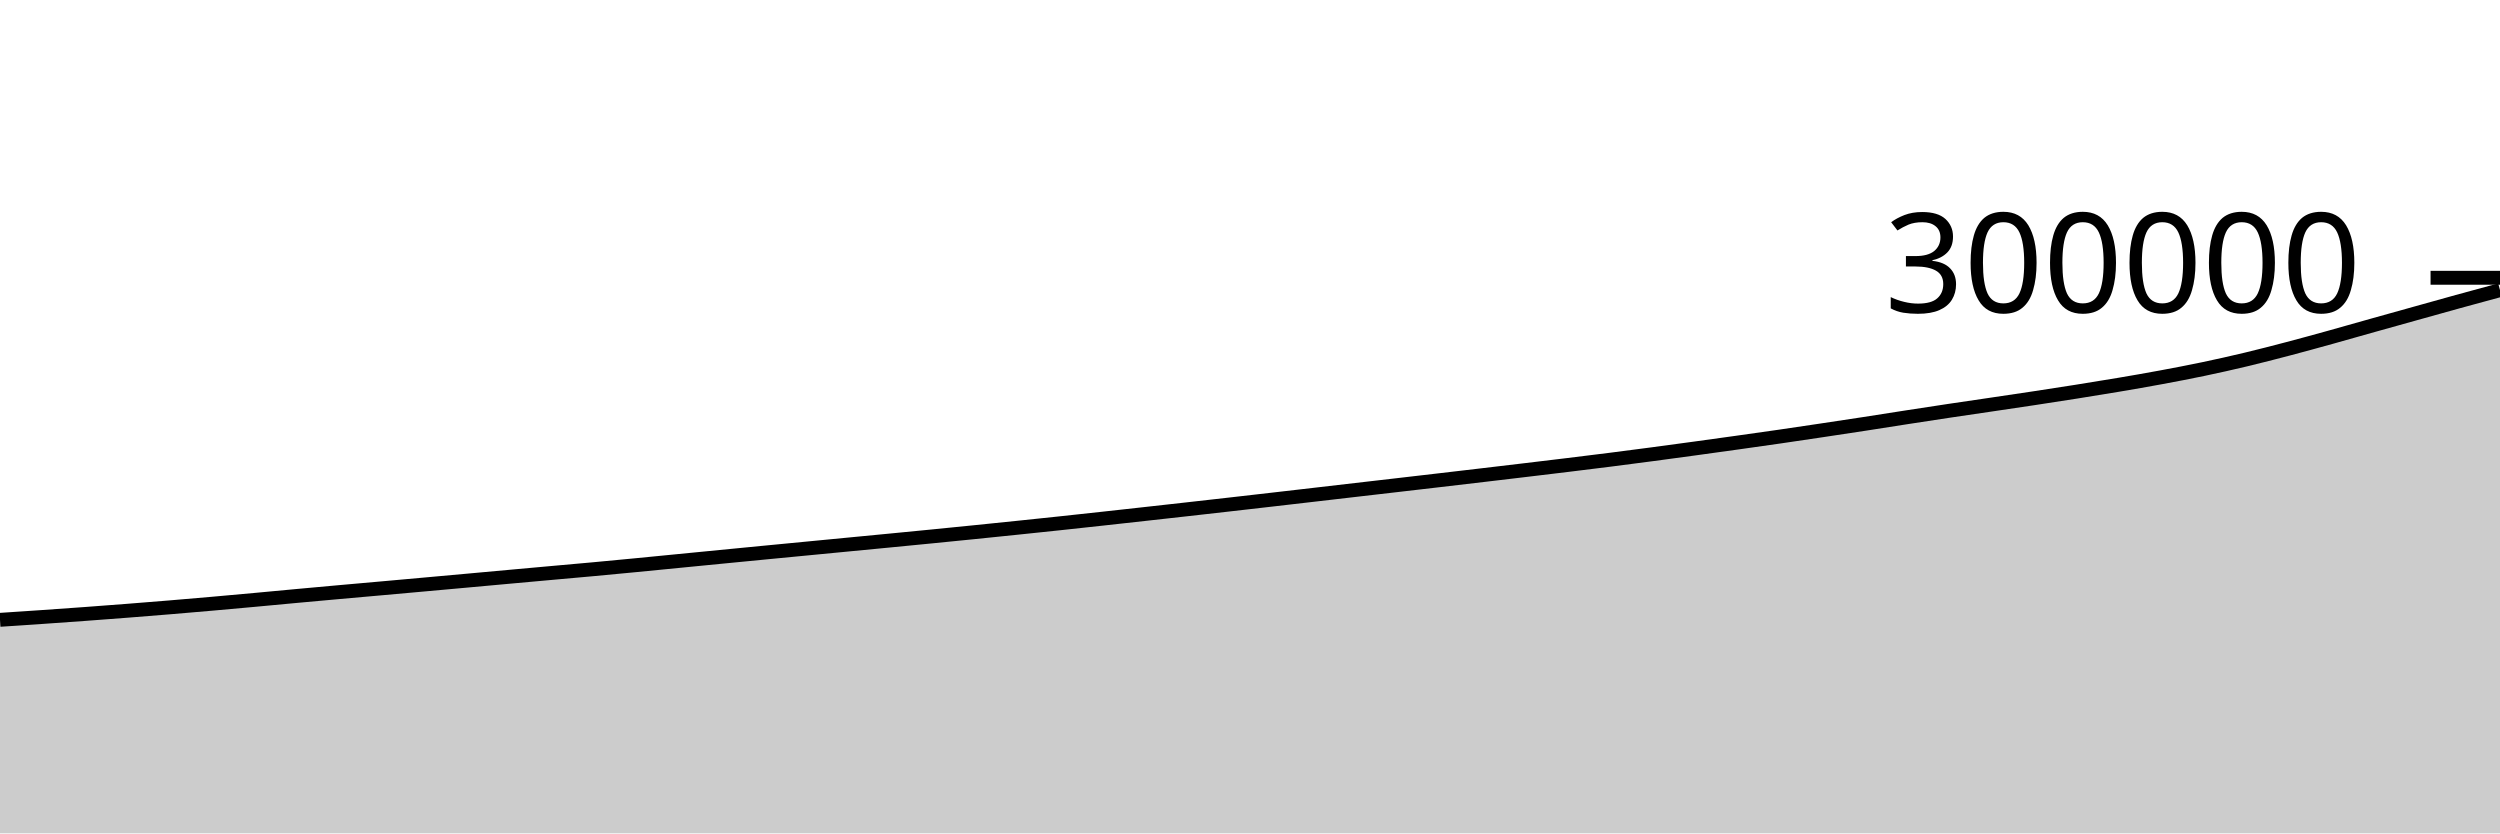
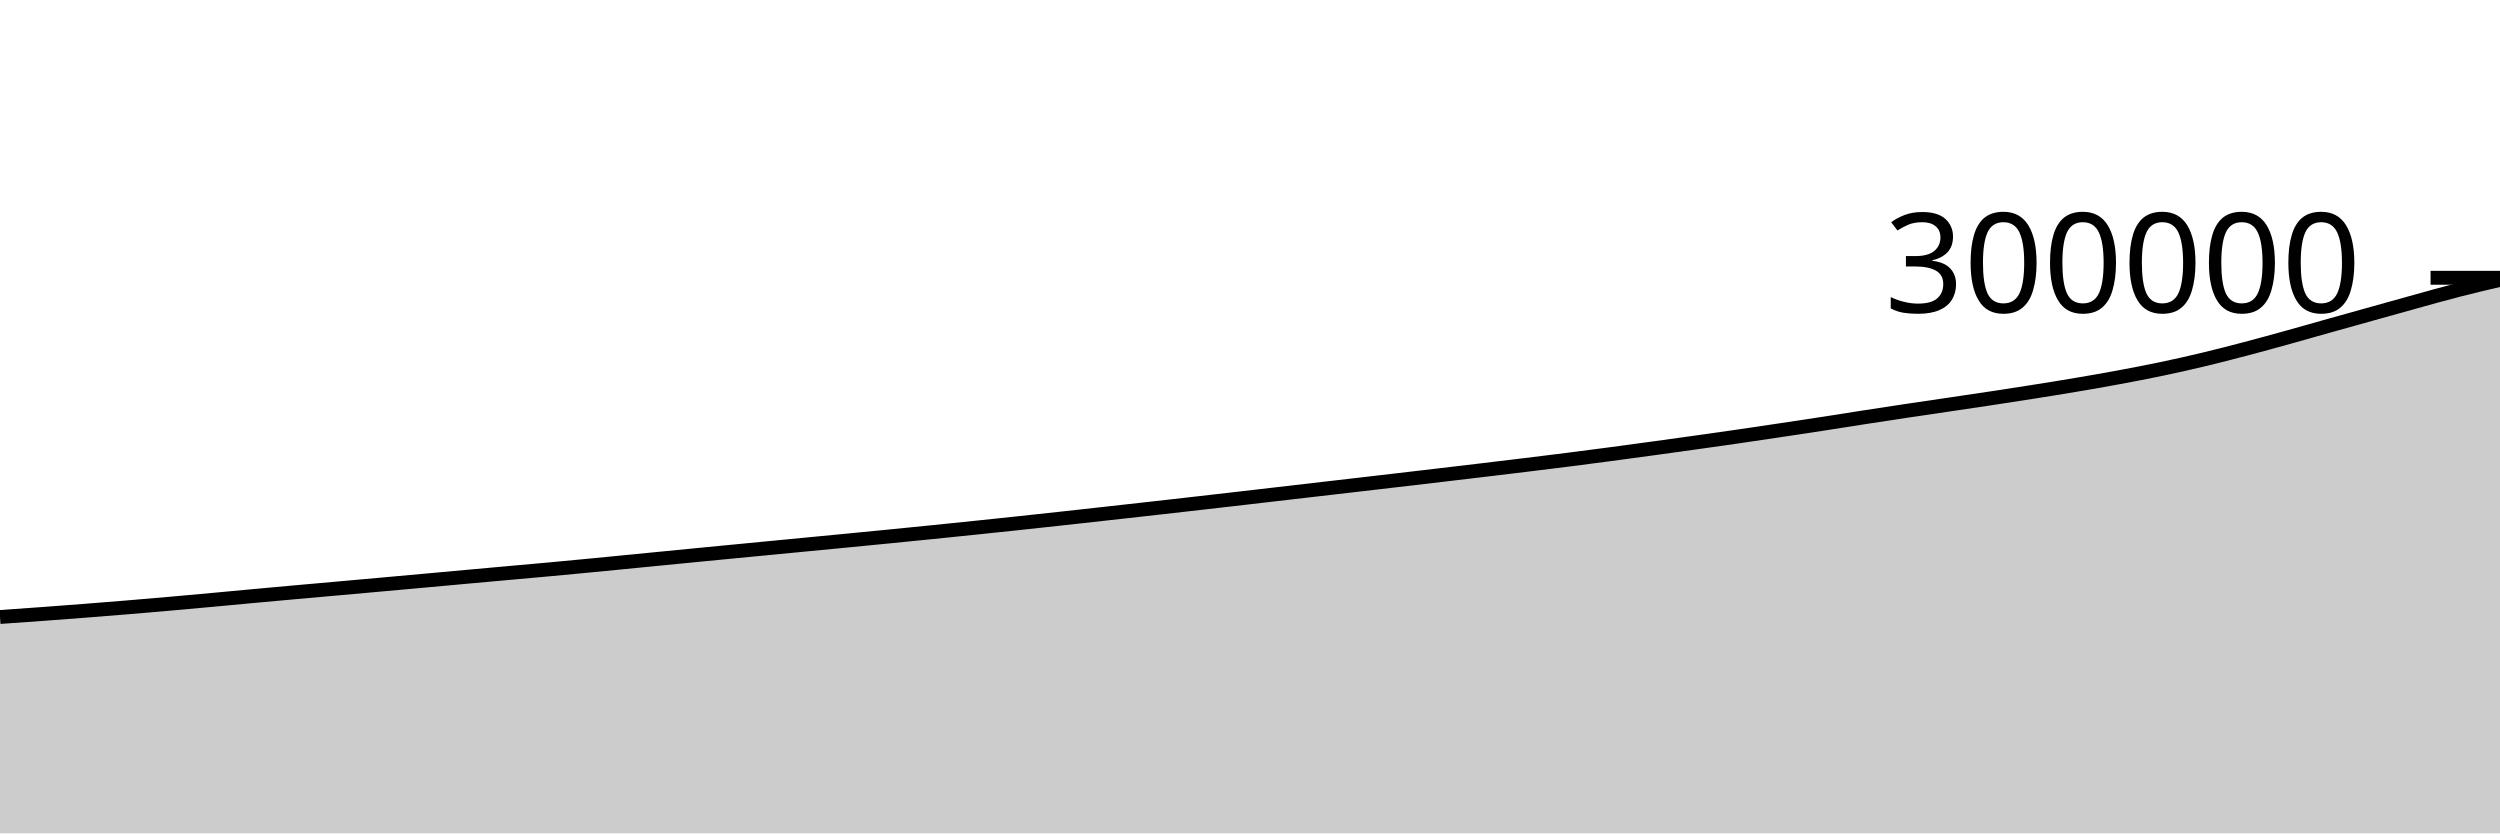
<svg xmlns="http://www.w3.org/2000/svg" viewBox="0 0 180 60">
  <g transform="translate(0,20)">
-     <path class="area" fill="rgba(0, 0, 0, 0.2)" d="M0,24.628C1.017,24.561,2.034,24.494,3.051,24.423C4.068,24.353,5.085,24.281,6.102,24.207C7.119,24.132,8.136,24.055,9.153,23.976C10.169,23.896,11.186,23.815,12.203,23.731C13.22,23.647,14.237,23.56,15.254,23.47C16.271,23.381,17.288,23.289,18.305,23.195C19.322,23.102,20.339,23.004,21.356,22.91C22.373,22.816,23.39,22.725,24.407,22.633C25.424,22.542,26.441,22.453,27.458,22.362C28.475,22.271,29.492,22.179,30.508,22.088C31.525,21.996,32.542,21.904,33.559,21.812C34.576,21.719,35.593,21.626,36.61,21.534C37.627,21.442,38.644,21.35,39.661,21.258C40.678,21.167,41.695,21.078,42.712,20.984C43.729,20.89,44.746,20.793,45.763,20.695C46.78,20.597,47.797,20.496,48.814,20.396C49.831,20.296,50.847,20.196,51.864,20.097C52.881,19.998,53.898,19.898,54.915,19.8C55.932,19.701,56.949,19.603,57.966,19.506C58.983,19.408,60,19.31,61.017,19.212C62.034,19.114,63.051,19.016,64.068,18.918C65.085,18.819,66.102,18.72,67.119,18.62C68.136,18.52,69.153,18.418,70.169,18.315C71.186,18.212,72.203,18.107,73.22,18.002C74.237,17.896,75.254,17.79,76.271,17.682C77.288,17.573,78.305,17.463,79.322,17.351C80.339,17.24,81.356,17.127,82.373,17.014C83.39,16.901,84.407,16.788,85.424,16.674C86.441,16.56,87.458,16.444,88.475,16.329C89.492,16.213,90.508,16.097,91.525,15.98C92.542,15.863,93.559,15.745,94.576,15.627C95.593,15.509,96.61,15.391,97.627,15.273C98.644,15.155,99.661,15.038,100.678,14.92C101.695,14.802,102.712,14.684,103.729,14.565C104.746,14.446,105.763,14.327,106.78,14.207C107.797,14.088,108.814,13.967,109.831,13.845C110.847,13.724,111.864,13.602,112.881,13.478C113.898,13.353,114.915,13.229,115.932,13.1C116.949,12.971,117.966,12.838,118.983,12.703C120,12.568,121.017,12.429,122.034,12.29C123.051,12.15,124.068,12.01,125.085,11.867C126.102,11.725,127.119,11.581,128.136,11.434C129.153,11.286,130.169,11.135,131.186,10.982C132.203,10.83,133.22,10.677,134.237,10.52C135.254,10.364,136.271,10.2,137.288,10.043C138.305,9.886,139.322,9.73,140.339,9.577C141.356,9.425,142.373,9.278,143.39,9.127C144.407,8.976,145.424,8.827,146.441,8.673C147.458,8.518,148.475,8.362,149.492,8.201C150.508,8.04,151.525,7.877,152.542,7.704C153.559,7.532,154.576,7.356,155.593,7.167C156.61,6.978,157.627,6.784,158.644,6.571C159.661,6.358,160.678,6.13,161.695,5.887C162.712,5.644,163.729,5.38,164.746,5.113C165.763,4.846,166.78,4.565,167.797,4.283C168.814,4.001,169.831,3.709,170.847,3.423C171.864,3.138,172.881,2.854,173.898,2.571C174.915,2.287,175.932,2.001,176.949,1.72C177.966,1.44,178.983,1.164,180,0.889L180,40C178.983,40,177.966,40,176.949,40C175.932,40,174.915,40,173.898,40C172.881,40,171.864,40,170.847,40C169.831,40,168.814,40,167.797,40C166.78,40,165.763,40,164.746,40C163.729,40,162.712,40,161.695,40C160.678,40,159.661,40,158.644,40C157.627,40,156.61,40,155.593,40C154.576,40,153.559,40,152.542,40C151.525,40,150.508,40,149.492,40C148.475,40,147.458,40,146.441,40C145.424,40,144.407,40,143.39,40C142.373,40,141.356,40,140.339,40C139.322,40,138.305,40,137.288,40C136.271,40,135.254,40,134.237,40C133.22,40,132.203,40,131.186,40C130.169,40,129.153,40,128.136,40C127.119,40,126.102,40,125.085,40C124.068,40,123.051,40,122.034,40C121.017,40,120,40,118.983,40C117.966,40,116.949,40,115.932,40C114.915,40,113.898,40,112.881,40C111.864,40,110.847,40,109.831,40C108.814,40,107.797,40,106.78,40C105.763,40,104.746,40,103.729,40C102.712,40,101.695,40,100.678,40C99.661,40,98.644,40,97.627,40C96.61,40,95.593,40,94.576,40C93.559,40,92.542,40,91.525,40C90.508,40,89.492,40,88.475,40C87.458,40,86.441,40,85.424,40C84.407,40,83.39,40,82.373,40C81.356,40,80.339,40,79.322,40C78.305,40,77.288,40,76.271,40C75.254,40,74.237,40,73.22,40C72.203,40,71.186,40,70.169,40C69.153,40,68.136,40,67.119,40C66.102,40,65.085,40,64.068,40C63.051,40,62.034,40,61.017,40C60,40,58.983,40,57.966,40C56.949,40,55.932,40,54.915,40C53.898,40,52.881,40,51.864,40C50.847,40,49.831,40,48.814,40C47.797,40,46.78,40,45.763,40C44.746,40,43.729,40,42.712,40C41.695,40,40.678,40,39.661,40C38.644,40,37.627,40,36.61,40C35.593,40,34.576,40,33.559,40C32.542,40,31.525,40,30.508,40C29.492,40,28.475,40,27.458,40C26.441,40,25.424,40,24.407,40C23.39,40,22.373,40,21.356,40C20.339,40,19.322,40,18.305,40C17.288,40,16.271,40,15.254,40C14.237,40,13.22,40,12.203,40C11.186,40,10.169,40,9.153,40C8.136,40,7.119,40,6.102,40C5.085,40,4.068,40,3.051,40C2.034,40,1.017,40,0,40Z" />
-     <path class="line" stroke="black" fill="none" d="M0,24.628C1.017,24.561,2.034,24.494,3.051,24.423C4.068,24.353,5.085,24.281,6.102,24.207C7.119,24.132,8.136,24.055,9.153,23.976C10.169,23.896,11.186,23.815,12.203,23.731C13.22,23.647,14.237,23.56,15.254,23.47C16.271,23.381,17.288,23.289,18.305,23.195C19.322,23.102,20.339,23.004,21.356,22.91C22.373,22.816,23.39,22.725,24.407,22.633C25.424,22.542,26.441,22.453,27.458,22.362C28.475,22.271,29.492,22.179,30.508,22.088C31.525,21.996,32.542,21.904,33.559,21.812C34.576,21.719,35.593,21.626,36.61,21.534C37.627,21.442,38.644,21.35,39.661,21.258C40.678,21.167,41.695,21.078,42.712,20.984C43.729,20.89,44.746,20.793,45.763,20.695C46.78,20.597,47.797,20.496,48.814,20.396C49.831,20.296,50.847,20.196,51.864,20.097C52.881,19.998,53.898,19.898,54.915,19.8C55.932,19.701,56.949,19.603,57.966,19.506C58.983,19.408,60,19.31,61.017,19.212C62.034,19.114,63.051,19.016,64.068,18.918C65.085,18.819,66.102,18.72,67.119,18.62C68.136,18.52,69.153,18.418,70.169,18.315C71.186,18.212,72.203,18.107,73.22,18.002C74.237,17.896,75.254,17.79,76.271,17.682C77.288,17.573,78.305,17.463,79.322,17.351C80.339,17.24,81.356,17.127,82.373,17.014C83.39,16.901,84.407,16.788,85.424,16.674C86.441,16.56,87.458,16.444,88.475,16.329C89.492,16.213,90.508,16.097,91.525,15.98C92.542,15.863,93.559,15.745,94.576,15.627C95.593,15.509,96.61,15.391,97.627,15.273C98.644,15.155,99.661,15.038,100.678,14.92C101.695,14.802,102.712,14.684,103.729,14.565C104.746,14.446,105.763,14.327,106.78,14.207C107.797,14.088,108.814,13.967,109.831,13.845C110.847,13.724,111.864,13.602,112.881,13.478C113.898,13.353,114.915,13.229,115.932,13.1C116.949,12.971,117.966,12.838,118.983,12.703C120,12.568,121.017,12.429,122.034,12.29C123.051,12.15,124.068,12.01,125.085,11.867C126.102,11.725,127.119,11.581,128.136,11.434C129.153,11.286,130.169,11.135,131.186,10.982C132.203,10.83,133.22,10.677,134.237,10.52C135.254,10.364,136.271,10.2,137.288,10.043C138.305,9.886,139.322,9.73,140.339,9.577C141.356,9.425,142.373,9.278,143.39,9.127C144.407,8.976,145.424,8.827,146.441,8.673C147.458,8.518,148.475,8.362,149.492,8.201C150.508,8.04,151.525,7.877,152.542,7.704C153.559,7.532,154.576,7.356,155.593,7.167C156.61,6.978,157.627,6.784,158.644,6.571C159.661,6.358,160.678,6.13,161.695,5.887C162.712,5.644,163.729,5.38,164.746,5.113C165.763,4.846,166.78,4.565,167.797,4.283C168.814,4.001,169.831,3.709,170.847,3.423C171.864,3.138,172.881,2.854,173.898,2.571C174.915,2.287,175.932,2.001,176.949,1.72C177.966,1.44,178.983,1.164,180,0.889" />
+     <path class="area" fill="rgba(0, 0, 0, 0.2)" d="M0,24.423C1.017,24.352,2.034,24.281,3.051,24.207C4.068,24.132,5.085,24.055,6.102,23.976C7.119,23.896,8.136,23.815,9.153,23.731C10.169,23.647,11.186,23.56,12.203,23.47C13.22,23.381,14.237,23.289,15.254,23.195C16.271,23.102,17.288,23.004,18.305,22.91C19.322,22.816,20.339,22.725,21.356,22.633C22.373,22.542,23.39,22.453,24.407,22.362C25.424,22.271,26.441,22.179,27.458,22.088C28.475,21.996,29.492,21.904,30.508,21.812C31.525,21.719,32.542,21.626,33.559,21.534C34.576,21.442,35.593,21.35,36.61,21.258C37.627,21.167,38.644,21.078,39.661,20.984C40.678,20.89,41.695,20.793,42.712,20.695C43.729,20.597,44.746,20.496,45.763,20.396C46.78,20.296,47.797,20.196,48.814,20.097C49.831,19.998,50.847,19.898,51.864,19.8C52.881,19.701,53.898,19.603,54.915,19.506C55.932,19.408,56.949,19.31,57.966,19.212C58.983,19.114,60,19.016,61.017,18.918C62.034,18.819,63.051,18.72,64.068,18.62C65.085,18.52,66.102,18.418,67.119,18.315C68.136,18.212,69.153,18.107,70.169,18.002C71.186,17.896,72.203,17.79,73.22,17.682C74.237,17.573,75.254,17.463,76.271,17.351C77.288,17.24,78.305,17.127,79.322,17.014C80.339,16.901,81.356,16.788,82.373,16.674C83.39,16.56,84.407,16.444,85.424,16.329C86.441,16.213,87.458,16.097,88.475,15.98C89.492,15.863,90.508,15.745,91.525,15.627C92.542,15.509,93.559,15.391,94.576,15.273C95.593,15.155,96.61,15.038,97.627,14.92C98.644,14.802,99.661,14.684,100.678,14.565C101.695,14.446,102.712,14.327,103.729,14.207C104.746,14.088,105.763,13.967,106.78,13.845C107.797,13.724,108.814,13.602,109.831,13.478C110.847,13.353,111.864,13.229,112.881,13.1C113.898,12.971,114.915,12.838,115.932,12.703C116.949,12.568,117.966,12.429,118.983,12.29C120,12.15,121.017,12.01,122.034,11.867C123.051,11.725,124.068,11.581,125.085,11.434C126.102,11.286,127.119,11.135,128.136,10.982C129.153,10.83,130.169,10.677,131.186,10.52C132.203,10.364,133.22,10.2,134.237,10.043C135.254,9.886,136.271,9.73,137.288,9.577C138.305,9.425,139.322,9.278,140.339,9.127C141.356,8.976,142.373,8.827,143.39,8.673C144.407,8.518,145.424,8.362,146.441,8.201C147.458,8.04,148.475,7.877,149.492,7.704C150.508,7.532,151.525,7.356,152.542,7.167C153.559,6.978,154.576,6.784,155.593,6.571C156.61,6.358,157.627,6.13,158.644,5.887C159.661,5.644,160.678,5.38,161.695,5.113C162.712,4.846,163.729,4.565,164.746,4.283C165.763,4.001,166.78,3.709,167.797,3.423C168.814,3.138,169.831,2.854,170.847,2.571C171.864,2.287,172.881,2.001,173.898,1.72C174.915,1.44,175.932,1.15,176.949,0.889C177.966,0.627,178.983,0.389,180,0.15L180,40C178.983,40,177.966,40,176.949,40C175.932,40,174.915,40,173.898,40C172.881,40,171.864,40,170.847,40C169.831,40,168.814,40,167.797,40C166.78,40,165.763,40,164.746,40C163.729,40,162.712,40,161.695,40C160.678,40,159.661,40,158.644,40C157.627,40,156.61,40,155.593,40C154.576,40,153.559,40,152.542,40C151.525,40,150.508,40,149.492,40C148.475,40,147.458,40,146.441,40C145.424,40,144.407,40,143.39,40C142.373,40,141.356,40,140.339,40C139.322,40,138.305,40,137.288,40C136.271,40,135.254,40,134.237,40C133.22,40,132.203,40,131.186,40C130.169,40,129.153,40,128.136,40C127.119,40,126.102,40,125.085,40C124.068,40,123.051,40,122.034,40C121.017,40,120,40,118.983,40C117.966,40,116.949,40,115.932,40C114.915,40,113.898,40,112.881,40C111.864,40,110.847,40,109.831,40C108.814,40,107.797,40,106.78,40C105.763,40,104.746,40,103.729,40C102.712,40,101.695,40,100.678,40C99.661,40,98.644,40,97.627,40C96.61,40,95.593,40,94.576,40C93.559,40,92.542,40,91.525,40C90.508,40,89.492,40,88.475,40C87.458,40,86.441,40,85.424,40C84.407,40,83.39,40,82.373,40C81.356,40,80.339,40,79.322,40C78.305,40,77.288,40,76.271,40C75.254,40,74.237,40,73.22,40C72.203,40,71.186,40,70.169,40C69.153,40,68.136,40,67.119,40C66.102,40,65.085,40,64.068,40C63.051,40,62.034,40,61.017,40C60,40,58.983,40,57.966,40C56.949,40,55.932,40,54.915,40C53.898,40,52.881,40,51.864,40C50.847,40,49.831,40,48.814,40C47.797,40,46.78,40,45.763,40C44.746,40,43.729,40,42.712,40C41.695,40,40.678,40,39.661,40C38.644,40,37.627,40,36.61,40C35.593,40,34.576,40,33.559,40C32.542,40,31.525,40,30.508,40C29.492,40,28.475,40,27.458,40C26.441,40,25.424,40,24.407,40C23.39,40,22.373,40,21.356,40C20.339,40,19.322,40,18.305,40C17.288,40,16.271,40,15.254,40C14.237,40,13.22,40,12.203,40C11.186,40,10.169,40,9.153,40C8.136,40,7.119,40,6.102,40C5.085,40,4.068,40,3.051,40C2.034,40,1.017,40,0,40Z" />
+     <path class="line" stroke="black" fill="none" d="M0,24.423C1.017,24.352,2.034,24.281,3.051,24.207C4.068,24.132,5.085,24.055,6.102,23.976C7.119,23.896,8.136,23.815,9.153,23.731C10.169,23.647,11.186,23.56,12.203,23.47C13.22,23.381,14.237,23.289,15.254,23.195C16.271,23.102,17.288,23.004,18.305,22.91C19.322,22.816,20.339,22.725,21.356,22.633C22.373,22.542,23.39,22.453,24.407,22.362C25.424,22.271,26.441,22.179,27.458,22.088C28.475,21.996,29.492,21.904,30.508,21.812C31.525,21.719,32.542,21.626,33.559,21.534C34.576,21.442,35.593,21.35,36.61,21.258C37.627,21.167,38.644,21.078,39.661,20.984C40.678,20.89,41.695,20.793,42.712,20.695C43.729,20.597,44.746,20.496,45.763,20.396C46.78,20.296,47.797,20.196,48.814,20.097C49.831,19.998,50.847,19.898,51.864,19.8C52.881,19.701,53.898,19.603,54.915,19.506C55.932,19.408,56.949,19.31,57.966,19.212C58.983,19.114,60,19.016,61.017,18.918C62.034,18.819,63.051,18.72,64.068,18.62C65.085,18.52,66.102,18.418,67.119,18.315C68.136,18.212,69.153,18.107,70.169,18.002C71.186,17.896,72.203,17.79,73.22,17.682C74.237,17.573,75.254,17.463,76.271,17.351C77.288,17.24,78.305,17.127,79.322,17.014C80.339,16.901,81.356,16.788,82.373,16.674C83.39,16.56,84.407,16.444,85.424,16.329C86.441,16.213,87.458,16.097,88.475,15.98C89.492,15.863,90.508,15.745,91.525,15.627C92.542,15.509,93.559,15.391,94.576,15.273C95.593,15.155,96.61,15.038,97.627,14.92C98.644,14.802,99.661,14.684,100.678,14.565C101.695,14.446,102.712,14.327,103.729,14.207C104.746,14.088,105.763,13.967,106.78,13.845C107.797,13.724,108.814,13.602,109.831,13.478C110.847,13.353,111.864,13.229,112.881,13.1C113.898,12.971,114.915,12.838,115.932,12.703C116.949,12.568,117.966,12.429,118.983,12.29C120,12.15,121.017,12.01,122.034,11.867C123.051,11.725,124.068,11.581,125.085,11.434C126.102,11.286,127.119,11.135,128.136,10.982C129.153,10.83,130.169,10.677,131.186,10.52C132.203,10.364,133.22,10.2,134.237,10.043C135.254,9.886,136.271,9.73,137.288,9.577C138.305,9.425,139.322,9.278,140.339,9.127C141.356,8.976,142.373,8.827,143.39,8.673C144.407,8.518,145.424,8.362,146.441,8.201C147.458,8.04,148.475,7.877,149.492,7.704C150.508,7.532,151.525,7.356,152.542,7.167C153.559,6.978,154.576,6.784,155.593,6.571C156.61,6.358,157.627,6.13,158.644,5.887C159.661,5.644,160.678,5.38,161.695,5.113C162.712,4.846,163.729,4.565,164.746,4.283C165.763,4.001,166.78,3.709,167.797,3.423C168.814,3.138,169.831,2.854,170.847,2.571C171.864,2.287,172.881,2.001,173.898,1.72C174.915,1.44,175.932,1.15,176.949,0.889C177.966,0.627,178.983,0.389,180,0.15" />
    <path class="axis-ceiling" stroke-width="1" stroke="black" fill="none" d="M175,0L180,0" />
    <text class="axis-ceiling-label" font-family="sans-serif" text-anchor="end" font-size="10px" x="170" y="2.5">300000</text>
  </g>
</svg>
